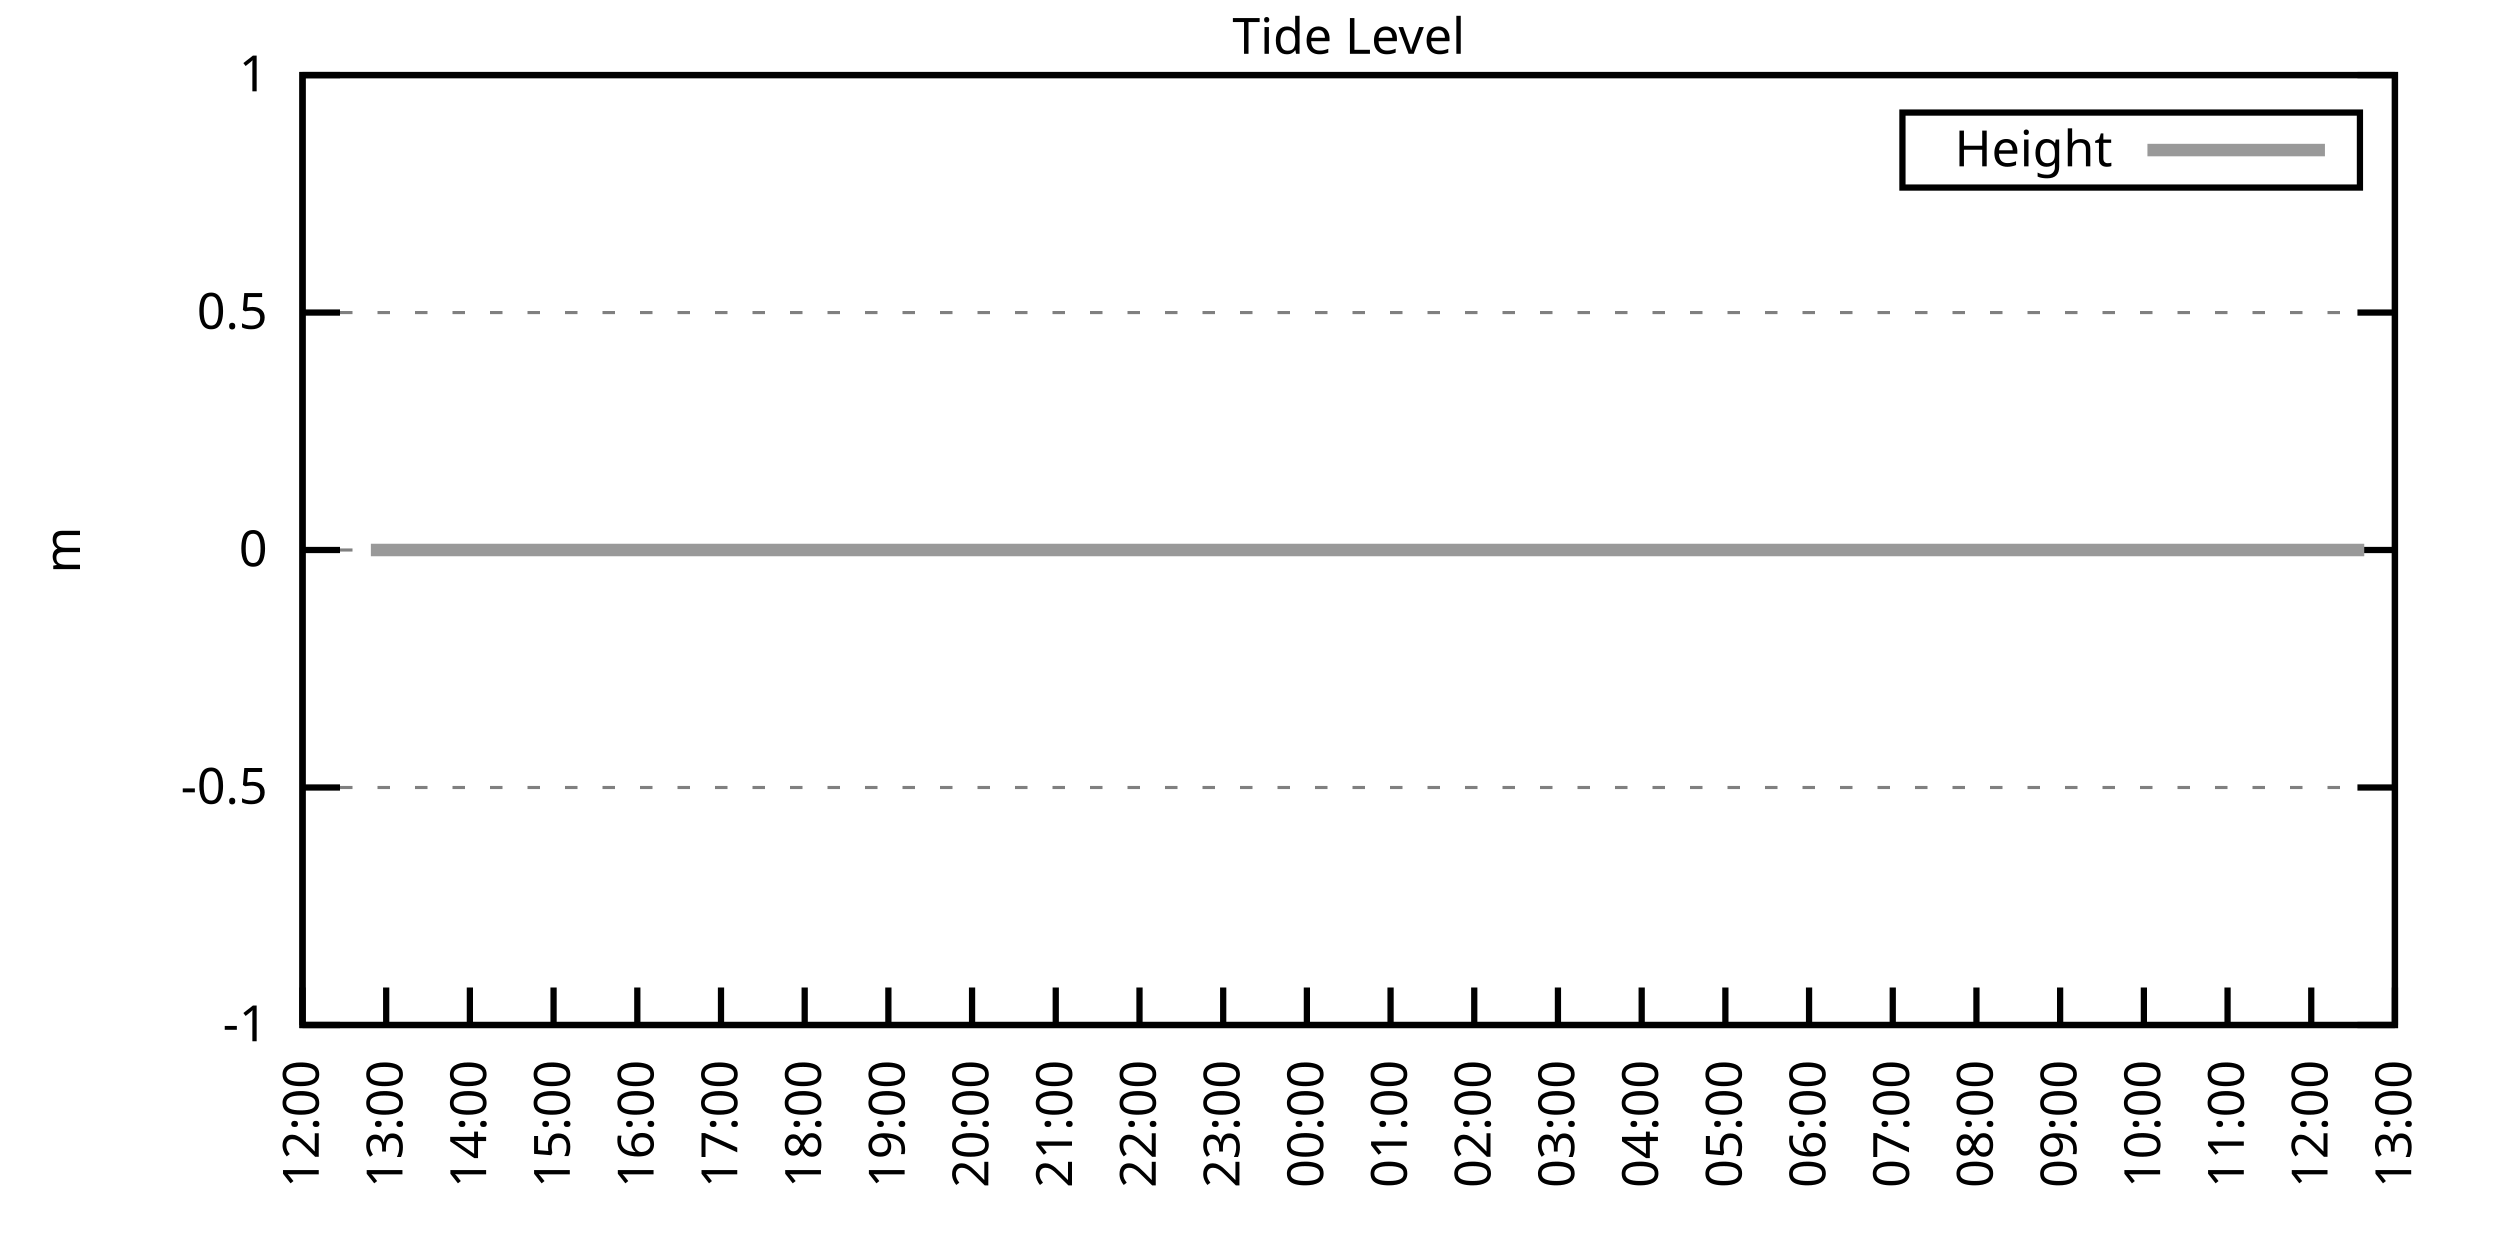
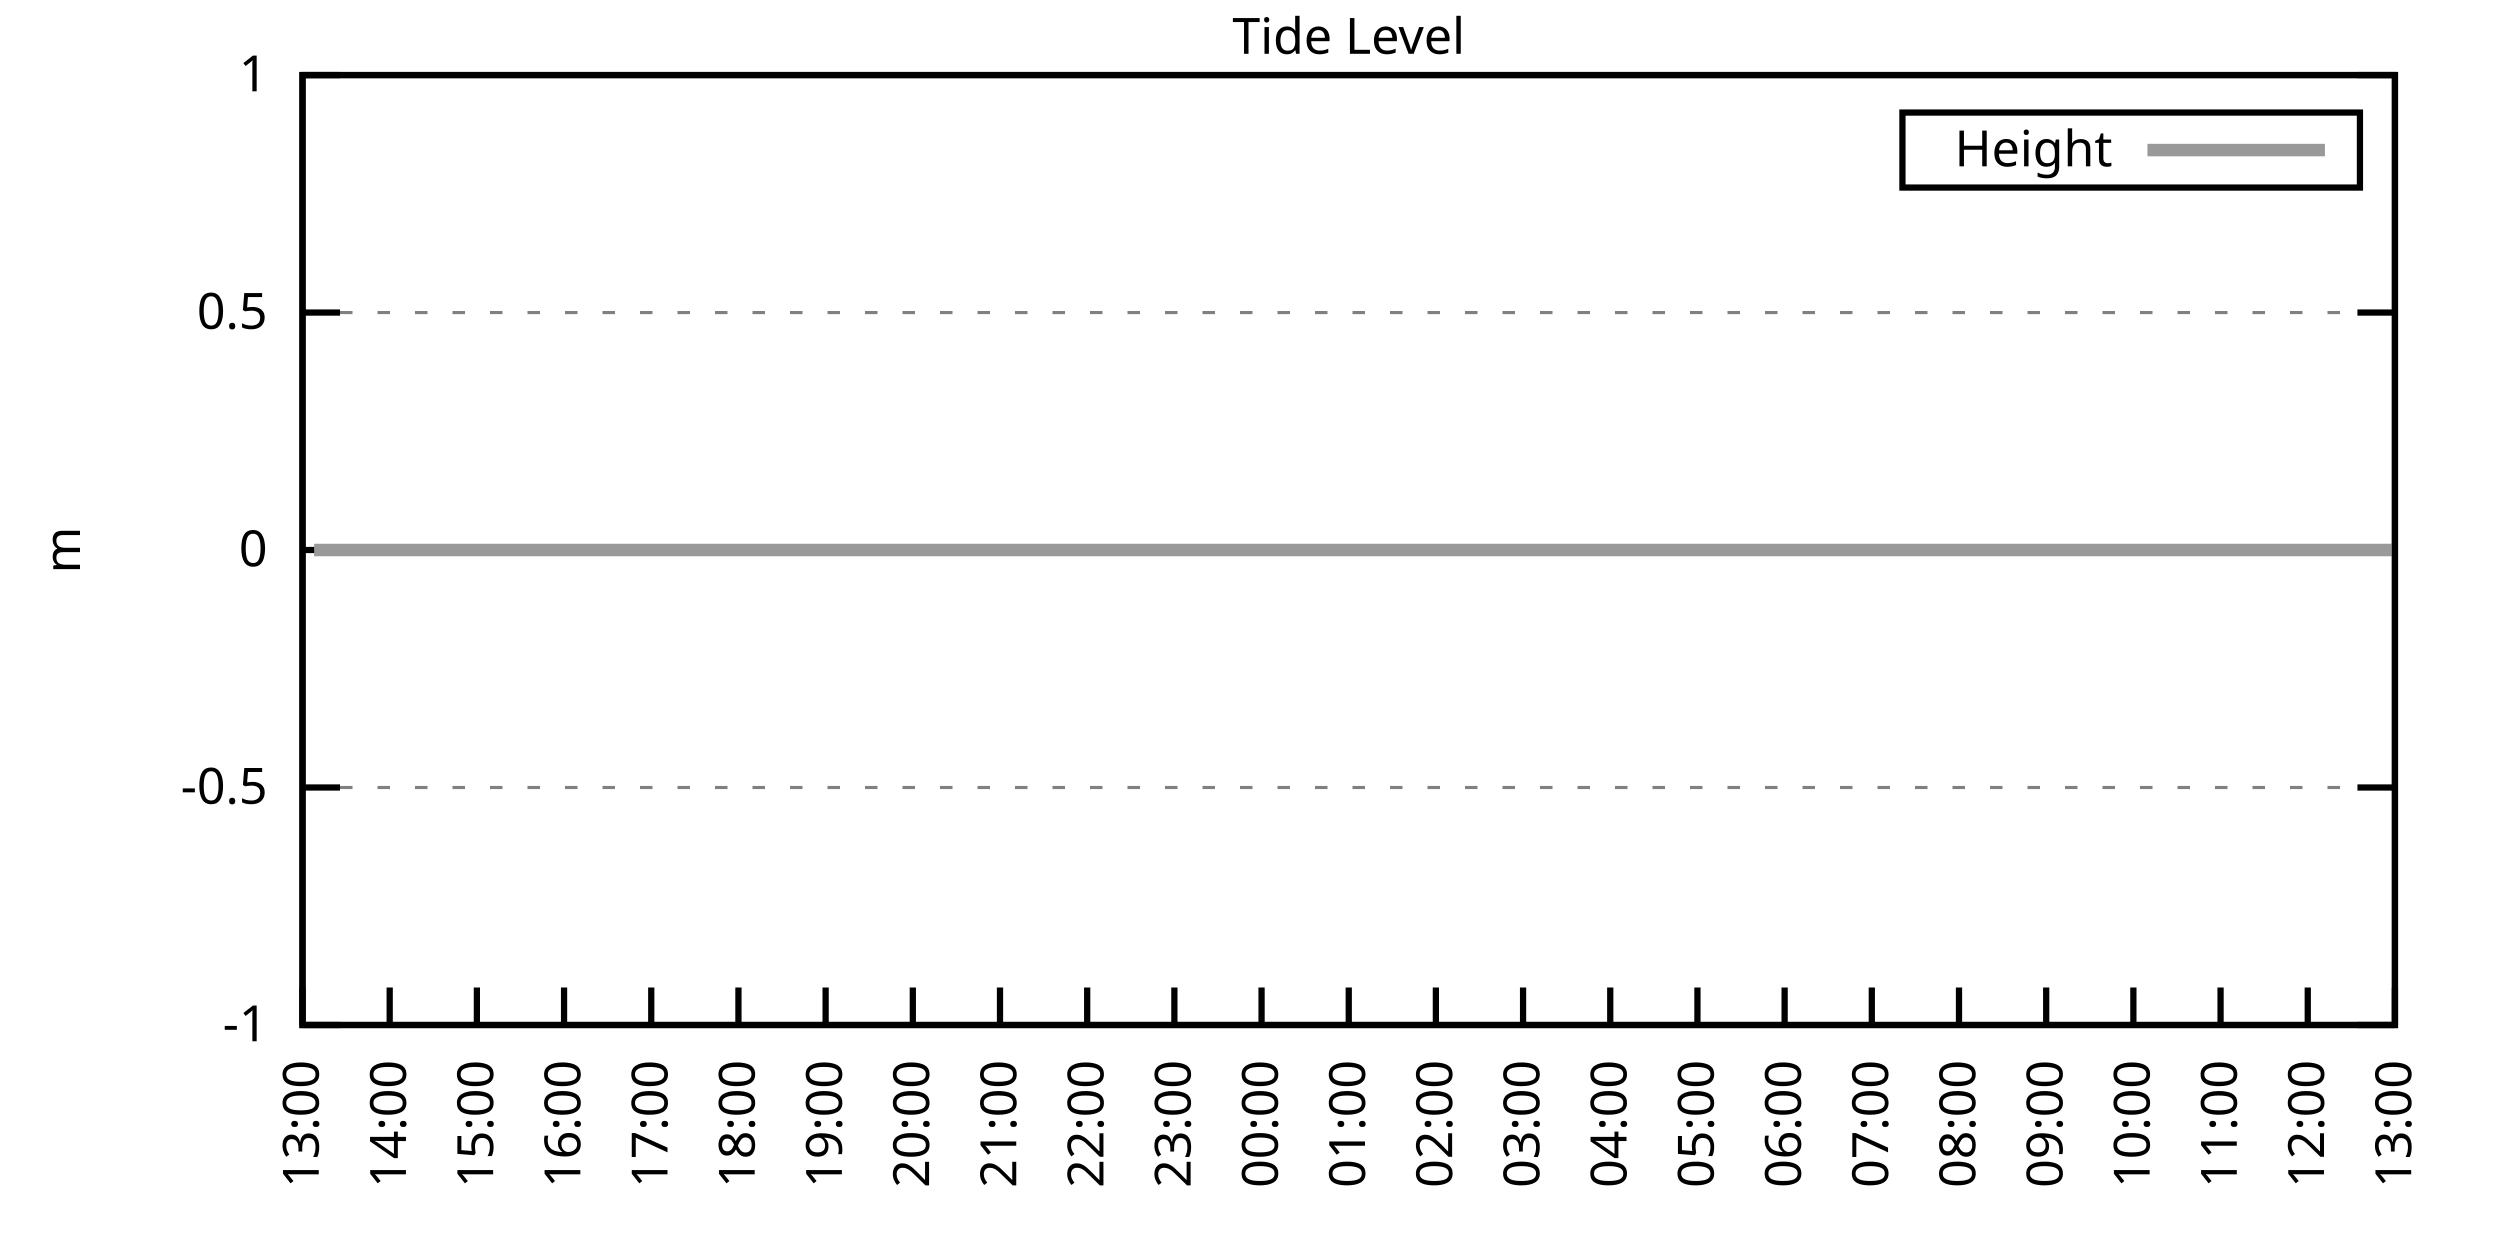
<svg xmlns="http://www.w3.org/2000/svg" xmlns:xlink="http://www.w3.org/1999/xlink" width="400" height="200" viewBox="0 0 400 200">
  <g id="gnuplot_canvas">
    <rect x="0" y="0" width="400" height="200" fill="none" />
    <defs>
      <circle id="gpDot" r="0.5" stroke-width="0.5" stroke="currentColor" />
      <path id="gpPt0" stroke-width="0.333" stroke="currentColor" d="M-1,0 h2 M0,-1 v2" />
      <path id="gpPt1" stroke-width="0.333" stroke="currentColor" d="M-1,-1 L1,1 M1,-1 L-1,1" />
      <path id="gpPt2" stroke-width="0.333" stroke="currentColor" d="M-1,0 L1,0 M0,-1 L0,1 M-1,-1 L1,1 M-1,1 L1,-1" />
      <rect id="gpPt3" stroke-width="0.333" stroke="currentColor" x="-1" y="-1" width="2" height="2" />
      <rect id="gpPt4" stroke-width="0.333" stroke="currentColor" fill="currentColor" x="-1" y="-1" width="2" height="2" />
      <circle id="gpPt5" stroke-width="0.333" stroke="currentColor" cx="0" cy="0" r="1" />
      <use xlink:href="#gpPt5" id="gpPt6" fill="currentColor" stroke="none" />
      <path id="gpPt7" stroke-width="0.333" stroke="currentColor" d="M0,-1.33 L-1.33,0.67 L1.33,0.67 z" />
      <use xlink:href="#gpPt7" id="gpPt8" fill="currentColor" stroke="none" />
      <use xlink:href="#gpPt7" id="gpPt9" stroke="currentColor" transform="rotate(180)" />
      <use xlink:href="#gpPt9" id="gpPt10" fill="currentColor" stroke="none" />
      <use xlink:href="#gpPt3" id="gpPt11" stroke="currentColor" transform="rotate(45)" />
      <use xlink:href="#gpPt11" id="gpPt12" fill="currentColor" stroke="none" />
      <path id="gpPt13" stroke-width="0.333" stroke="currentColor" d="M0,1.330 L1.265,0.411 L0.782,-1.067 L-0.782,-1.076 L-1.265,0.411 z" />
      <use xlink:href="#gpPt13" id="gpPt14" fill="currentColor" stroke="none" />
      <filter id="textbox" filterUnits="objectBoundingBox" x="0" y="0" height="1" width="1">
        <feFlood flood-color="white" flood-opacity="1" result="bgnd" />
        <feComposite in="SourceGraphic" in2="bgnd" operator="atop" />
      </filter>
      <filter id="greybox" filterUnits="objectBoundingBox" x="0" y="0" height="1" width="1">
        <feFlood flood-color="lightgrey" flood-opacity="1" result="grey" />
        <feComposite in="SourceGraphic" in2="grey" operator="atop" />
      </filter>
    </defs>
    <g fill="none" color="white" stroke="currentColor" stroke-width="1.00" stroke-linecap="butt" stroke-linejoin="miter">
</g>
    <g fill="none" color="black" stroke="currentColor" stroke-width="1.00" stroke-linecap="butt" stroke-linejoin="miter">
      <g stroke="none" shape-rendering="crispEdges">
        <polygon fill="rgb(255, 255, 255)" points="48.40,164.00 383.18,164.00 383.18,12.02 48.40,12.02 " />
      </g>
    </g>
    <g fill="none" color="black" stroke="currentColor" stroke-width="1.00" stroke-linecap="butt" stroke-linejoin="miter">
</g>
    <g fill="none" color="black" stroke="black" stroke-width="0.50" stroke-linecap="butt" stroke-linejoin="miter">
</g>
    <g fill="none" color="gray" stroke="currentColor" stroke-width="0.50" stroke-linecap="butt" stroke-linejoin="miter">
      <path stroke="gray" stroke-dasharray="2,4" class="gridline" d="M48.40,164.00 L383.19,164.00  " />
    </g>
    <g fill="none" color="gray" stroke="gray" stroke-width="1.00" stroke-linecap="butt" stroke-linejoin="miter">
</g>
    <g fill="none" color="black" stroke="currentColor" stroke-width="1.00" stroke-linecap="butt" stroke-linejoin="miter">
      <path stroke="black" d="M48.40,164.00 L54.40,164.00 M383.19,164.00 L377.19,164.00  " />
      <g transform="translate(42.80,166.60)" stroke="none" fill="black" font-family="Sans" font-size="8.00" text-anchor="end">
        <text>
          <tspan font-family="Sans">-1</tspan>
        </text>
      </g>
    </g>
    <g fill="none" color="black" stroke="currentColor" stroke-width="1.00" stroke-linecap="butt" stroke-linejoin="miter">
</g>
    <g fill="none" color="black" stroke="black" stroke-width="0.50" stroke-linecap="butt" stroke-linejoin="miter">
</g>
    <g fill="none" color="gray" stroke="currentColor" stroke-width="0.50" stroke-linecap="butt" stroke-linejoin="miter">
      <path stroke="gray" stroke-dasharray="2,4" class="gridline" d="M48.40,126.00 L383.19,126.00  " />
    </g>
    <g fill="none" color="gray" stroke="gray" stroke-width="1.00" stroke-linecap="butt" stroke-linejoin="miter">
</g>
    <g fill="none" color="black" stroke="currentColor" stroke-width="1.00" stroke-linecap="butt" stroke-linejoin="miter">
      <path stroke="black" d="M48.40,126.00 L54.40,126.00 M383.19,126.00 L377.19,126.00  " />
      <g transform="translate(42.80,128.60)" stroke="none" fill="black" font-family="Sans" font-size="8.00" text-anchor="end">
        <text>
          <tspan font-family="Sans">-0.5</tspan>
        </text>
      </g>
    </g>
    <g fill="none" color="black" stroke="currentColor" stroke-width="1.00" stroke-linecap="butt" stroke-linejoin="miter">
</g>
    <g fill="none" color="black" stroke="black" stroke-width="0.50" stroke-linecap="butt" stroke-linejoin="miter">
</g>
    <g fill="none" color="gray" stroke="currentColor" stroke-width="0.50" stroke-linecap="butt" stroke-linejoin="miter">
      <path stroke="gray" stroke-dasharray="2,4" class="gridline" d="M48.40,88.00 L383.19,88.00  " />
    </g>
    <g fill="none" color="gray" stroke="gray" stroke-width="1.00" stroke-linecap="butt" stroke-linejoin="miter">
</g>
    <g fill="none" color="black" stroke="currentColor" stroke-width="1.00" stroke-linecap="butt" stroke-linejoin="miter">
      <path stroke="black" d="M48.40,88.00 L54.40,88.00 M383.19,88.00 L377.19,88.00  " />
      <g transform="translate(42.80,90.60)" stroke="none" fill="black" font-family="Sans" font-size="8.00" text-anchor="end">
        <text>
          <tspan font-family="Sans"> 0</tspan>
        </text>
      </g>
    </g>
    <g fill="none" color="black" stroke="currentColor" stroke-width="1.00" stroke-linecap="butt" stroke-linejoin="miter">
</g>
    <g fill="none" color="black" stroke="black" stroke-width="0.50" stroke-linecap="butt" stroke-linejoin="miter">
</g>
    <g fill="none" color="gray" stroke="currentColor" stroke-width="0.50" stroke-linecap="butt" stroke-linejoin="miter">
      <path stroke="gray" stroke-dasharray="2,4" class="gridline" d="M48.40,50.01 L383.19,50.01  " />
    </g>
    <g fill="none" color="gray" stroke="gray" stroke-width="1.00" stroke-linecap="butt" stroke-linejoin="miter">
</g>
    <g fill="none" color="black" stroke="currentColor" stroke-width="1.00" stroke-linecap="butt" stroke-linejoin="miter">
      <path stroke="black" d="M48.40,50.01 L54.40,50.01 M383.19,50.01 L377.19,50.01  " />
      <g transform="translate(42.80,52.61)" stroke="none" fill="black" font-family="Sans" font-size="8.00" text-anchor="end">
        <text>
          <tspan font-family="Sans"> 0.5</tspan>
        </text>
      </g>
    </g>
    <g fill="none" color="black" stroke="currentColor" stroke-width="1.00" stroke-linecap="butt" stroke-linejoin="miter">
</g>
    <g fill="none" color="black" stroke="black" stroke-width="0.50" stroke-linecap="butt" stroke-linejoin="miter">
</g>
    <g fill="none" color="gray" stroke="currentColor" stroke-width="0.50" stroke-linecap="butt" stroke-linejoin="miter">
      <path stroke="gray" stroke-dasharray="2,4" class="gridline" d="M48.40,12.01 L383.19,12.01  " />
    </g>
    <g fill="none" color="gray" stroke="gray" stroke-width="1.00" stroke-linecap="butt" stroke-linejoin="miter">
</g>
    <g fill="none" color="black" stroke="currentColor" stroke-width="1.00" stroke-linecap="butt" stroke-linejoin="miter">
      <path stroke="black" d="M48.40,12.01 L54.40,12.01 M383.19,12.01 L377.19,12.01  " />
      <g transform="translate(42.80,14.61)" stroke="none" fill="black" font-family="Sans" font-size="8.00" text-anchor="end">
        <text>
          <tspan font-family="Sans"> 1</tspan>
        </text>
      </g>
    </g>
    <g fill="none" color="black" stroke="currentColor" stroke-width="1.00" stroke-linecap="butt" stroke-linejoin="miter">
      <path stroke="black" d="M48.40,164.00 L48.40,158.00  " />
      <g transform="translate(51.00,169.60) rotate(270.00)" stroke="none" fill="black" font-family="Sans" font-size="8.00" text-anchor="end">
        <text>
-           <tspan font-family="Sans">12:00</tspan>
-         </text>
-       </g>
-     </g>
-     <g fill="none" color="black" stroke="currentColor" stroke-width="1.00" stroke-linecap="butt" stroke-linejoin="miter">
-       <path stroke="black" d="M61.79,164.00 L61.79,158.00  " />
-       <g transform="translate(64.39,169.60) rotate(270.00)" stroke="none" fill="black" font-family="Sans" font-size="8.00" text-anchor="end">
-         <text>
          <tspan font-family="Sans">13:00</tspan>
        </text>
      </g>
    </g>
    <g fill="none" color="black" stroke="currentColor" stroke-width="1.00" stroke-linecap="butt" stroke-linejoin="miter">
-       <path stroke="black" d="M75.18,164.00 L75.18,158.00  " />
-       <g transform="translate(77.78,169.60) rotate(270.00)" stroke="none" fill="black" font-family="Sans" font-size="8.00" text-anchor="end">
+       <path stroke="black" d="M62.35,164.00 L62.35,158.00  " />
+       <g transform="translate(64.95,169.60) rotate(270.00)" stroke="none" fill="black" font-family="Sans" font-size="8.00" text-anchor="end">
        <text>
          <tspan font-family="Sans">14:00</tspan>
        </text>
      </g>
    </g>
    <g fill="none" color="black" stroke="currentColor" stroke-width="1.00" stroke-linecap="butt" stroke-linejoin="miter">
-       <path stroke="black" d="M88.57,164.00 L88.57,158.00  " />
-       <g transform="translate(91.17,169.60) rotate(270.00)" stroke="none" fill="black" font-family="Sans" font-size="8.00" text-anchor="end">
+       <path stroke="black" d="M76.30,164.00 L76.30,158.00  " />
+       <g transform="translate(78.90,169.60) rotate(270.00)" stroke="none" fill="black" font-family="Sans" font-size="8.00" text-anchor="end">
        <text>
          <tspan font-family="Sans">15:00</tspan>
        </text>
      </g>
    </g>
    <g fill="none" color="black" stroke="currentColor" stroke-width="1.00" stroke-linecap="butt" stroke-linejoin="miter">
-       <path stroke="black" d="M101.97,164.00 L101.97,158.00  " />
-       <g transform="translate(104.57,169.60) rotate(270.00)" stroke="none" fill="black" font-family="Sans" font-size="8.00" text-anchor="end">
+       <path stroke="black" d="M90.25,164.00 L90.25,158.00  " />
+       <g transform="translate(92.85,169.60) rotate(270.00)" stroke="none" fill="black" font-family="Sans" font-size="8.00" text-anchor="end">
        <text>
          <tspan font-family="Sans">16:00</tspan>
        </text>
      </g>
    </g>
    <g fill="none" color="black" stroke="currentColor" stroke-width="1.00" stroke-linecap="butt" stroke-linejoin="miter">
-       <path stroke="black" d="M115.36,164.00 L115.36,158.00  " />
-       <g transform="translate(117.96,169.60) rotate(270.00)" stroke="none" fill="black" font-family="Sans" font-size="8.00" text-anchor="end">
+       <path stroke="black" d="M104.20,164.00 L104.20,158.00  " />
+       <g transform="translate(106.80,169.60) rotate(270.00)" stroke="none" fill="black" font-family="Sans" font-size="8.00" text-anchor="end">
        <text>
          <tspan font-family="Sans">17:00</tspan>
        </text>
      </g>
    </g>
    <g fill="none" color="black" stroke="currentColor" stroke-width="1.00" stroke-linecap="butt" stroke-linejoin="miter">
-       <path stroke="black" d="M128.75,164.00 L128.75,158.00  " />
-       <g transform="translate(131.35,169.60) rotate(270.00)" stroke="none" fill="black" font-family="Sans" font-size="8.00" text-anchor="end">
+       <path stroke="black" d="M118.15,164.00 L118.15,158.00  " />
+       <g transform="translate(120.75,169.60) rotate(270.00)" stroke="none" fill="black" font-family="Sans" font-size="8.00" text-anchor="end">
        <text>
          <tspan font-family="Sans">18:00</tspan>
        </text>
      </g>
    </g>
    <g fill="none" color="black" stroke="currentColor" stroke-width="1.00" stroke-linecap="butt" stroke-linejoin="miter">
-       <path stroke="black" d="M142.14,164.00 L142.14,158.00  " />
-       <g transform="translate(144.74,169.60) rotate(270.00)" stroke="none" fill="black" font-family="Sans" font-size="8.00" text-anchor="end">
+       <path stroke="black" d="M132.10,164.00 L132.10,158.00  " />
+       <g transform="translate(134.70,169.60) rotate(270.00)" stroke="none" fill="black" font-family="Sans" font-size="8.00" text-anchor="end">
        <text>
          <tspan font-family="Sans">19:00</tspan>
        </text>
      </g>
    </g>
    <g fill="none" color="black" stroke="currentColor" stroke-width="1.00" stroke-linecap="butt" stroke-linejoin="miter">
-       <path stroke="black" d="M155.53,164.00 L155.53,158.00  " />
-       <g transform="translate(158.13,169.60) rotate(270.00)" stroke="none" fill="black" font-family="Sans" font-size="8.00" text-anchor="end">
+       <path stroke="black" d="M146.05,164.00 L146.05,158.00  " />
+       <g transform="translate(148.65,169.60) rotate(270.00)" stroke="none" fill="black" font-family="Sans" font-size="8.00" text-anchor="end">
        <text>
          <tspan font-family="Sans">20:00</tspan>
        </text>
      </g>
    </g>
    <g fill="none" color="black" stroke="currentColor" stroke-width="1.00" stroke-linecap="butt" stroke-linejoin="miter">
-       <path stroke="black" d="M168.92,164.00 L168.92,158.00  " />
-       <g transform="translate(171.52,169.60) rotate(270.00)" stroke="none" fill="black" font-family="Sans" font-size="8.00" text-anchor="end">
+       <path stroke="black" d="M160.00,164.00 L160.00,158.00  " />
+       <g transform="translate(162.60,169.60) rotate(270.00)" stroke="none" fill="black" font-family="Sans" font-size="8.00" text-anchor="end">
        <text>
          <tspan font-family="Sans">21:00</tspan>
        </text>
      </g>
    </g>
    <g fill="none" color="black" stroke="currentColor" stroke-width="1.00" stroke-linecap="butt" stroke-linejoin="miter">
-       <path stroke="black" d="M182.32,164.00 L182.32,158.00  " />
-       <g transform="translate(184.92,169.60) rotate(270.00)" stroke="none" fill="black" font-family="Sans" font-size="8.00" text-anchor="end">
+       <path stroke="black" d="M173.95,164.00 L173.95,158.00  " />
+       <g transform="translate(176.55,169.60) rotate(270.00)" stroke="none" fill="black" font-family="Sans" font-size="8.00" text-anchor="end">
        <text>
          <tspan font-family="Sans">22:00</tspan>
        </text>
      </g>
    </g>
    <g fill="none" color="black" stroke="currentColor" stroke-width="1.00" stroke-linecap="butt" stroke-linejoin="miter">
-       <path stroke="black" d="M195.71,164.00 L195.71,158.00  " />
-       <g transform="translate(198.31,169.60) rotate(270.00)" stroke="none" fill="black" font-family="Sans" font-size="8.00" text-anchor="end">
+       <path stroke="black" d="M187.90,164.00 L187.90,158.00  " />
+       <g transform="translate(190.50,169.60) rotate(270.00)" stroke="none" fill="black" font-family="Sans" font-size="8.00" text-anchor="end">
        <text>
          <tspan font-family="Sans">23:00</tspan>
        </text>
      </g>
    </g>
    <g fill="none" color="black" stroke="currentColor" stroke-width="1.00" stroke-linecap="butt" stroke-linejoin="miter">
-       <path stroke="black" d="M209.10,164.00 L209.10,158.00  " />
-       <g transform="translate(211.70,169.60) rotate(270.00)" stroke="none" fill="black" font-family="Sans" font-size="8.00" text-anchor="end">
+       <path stroke="black" d="M201.85,164.00 L201.85,158.00  " />
+       <g transform="translate(204.45,169.60) rotate(270.00)" stroke="none" fill="black" font-family="Sans" font-size="8.00" text-anchor="end">
        <text>
          <tspan font-family="Sans">00:00</tspan>
        </text>
      </g>
    </g>
    <g fill="none" color="black" stroke="currentColor" stroke-width="1.00" stroke-linecap="butt" stroke-linejoin="miter">
-       <path stroke="black" d="M222.49,164.00 L222.49,158.00  " />
-       <g transform="translate(225.09,169.60) rotate(270.00)" stroke="none" fill="black" font-family="Sans" font-size="8.00" text-anchor="end">
+       <path stroke="black" d="M215.80,164.00 L215.80,158.00  " />
+       <g transform="translate(218.40,169.60) rotate(270.00)" stroke="none" fill="black" font-family="Sans" font-size="8.00" text-anchor="end">
        <text>
          <tspan font-family="Sans">01:00</tspan>
        </text>
      </g>
    </g>
    <g fill="none" color="black" stroke="currentColor" stroke-width="1.00" stroke-linecap="butt" stroke-linejoin="miter">
-       <path stroke="black" d="M235.88,164.00 L235.88,158.00  " />
-       <g transform="translate(238.48,169.60) rotate(270.00)" stroke="none" fill="black" font-family="Sans" font-size="8.00" text-anchor="end">
+       <path stroke="black" d="M229.74,164.00 L229.74,158.00  " />
+       <g transform="translate(232.34,169.60) rotate(270.00)" stroke="none" fill="black" font-family="Sans" font-size="8.00" text-anchor="end">
        <text>
          <tspan font-family="Sans">02:00</tspan>
        </text>
      </g>
    </g>
    <g fill="none" color="black" stroke="currentColor" stroke-width="1.00" stroke-linecap="butt" stroke-linejoin="miter">
-       <path stroke="black" d="M249.27,164.00 L249.27,158.00  " />
-       <g transform="translate(251.87,169.60) rotate(270.00)" stroke="none" fill="black" font-family="Sans" font-size="8.00" text-anchor="end">
+       <path stroke="black" d="M243.69,164.00 L243.69,158.00  " />
+       <g transform="translate(246.29,169.60) rotate(270.00)" stroke="none" fill="black" font-family="Sans" font-size="8.00" text-anchor="end">
        <text>
          <tspan font-family="Sans">03:00</tspan>
        </text>
      </g>
    </g>
    <g fill="none" color="black" stroke="currentColor" stroke-width="1.00" stroke-linecap="butt" stroke-linejoin="miter">
-       <path stroke="black" d="M262.67,164.00 L262.67,158.00  " />
-       <g transform="translate(265.27,169.60) rotate(270.00)" stroke="none" fill="black" font-family="Sans" font-size="8.00" text-anchor="end">
+       <path stroke="black" d="M257.64,164.00 L257.64,158.00  " />
+       <g transform="translate(260.24,169.60) rotate(270.00)" stroke="none" fill="black" font-family="Sans" font-size="8.00" text-anchor="end">
        <text>
          <tspan font-family="Sans">04:00</tspan>
        </text>
      </g>
    </g>
    <g fill="none" color="black" stroke="currentColor" stroke-width="1.00" stroke-linecap="butt" stroke-linejoin="miter">
-       <path stroke="black" d="M276.06,164.00 L276.06,158.00  " />
-       <g transform="translate(278.66,169.60) rotate(270.00)" stroke="none" fill="black" font-family="Sans" font-size="8.00" text-anchor="end">
+       <path stroke="black" d="M271.59,164.00 L271.59,158.00  " />
+       <g transform="translate(274.19,169.60) rotate(270.00)" stroke="none" fill="black" font-family="Sans" font-size="8.00" text-anchor="end">
        <text>
          <tspan font-family="Sans">05:00</tspan>
        </text>
      </g>
    </g>
    <g fill="none" color="black" stroke="currentColor" stroke-width="1.00" stroke-linecap="butt" stroke-linejoin="miter">
-       <path stroke="black" d="M289.45,164.00 L289.45,158.00  " />
-       <g transform="translate(292.05,169.60) rotate(270.00)" stroke="none" fill="black" font-family="Sans" font-size="8.00" text-anchor="end">
+       <path stroke="black" d="M285.54,164.00 L285.54,158.00  " />
+       <g transform="translate(288.14,169.60) rotate(270.00)" stroke="none" fill="black" font-family="Sans" font-size="8.00" text-anchor="end">
        <text>
          <tspan font-family="Sans">06:00</tspan>
        </text>
      </g>
    </g>
    <g fill="none" color="black" stroke="currentColor" stroke-width="1.00" stroke-linecap="butt" stroke-linejoin="miter">
-       <path stroke="black" d="M302.84,164.00 L302.84,158.00  " />
-       <g transform="translate(305.44,169.60) rotate(270.00)" stroke="none" fill="black" font-family="Sans" font-size="8.00" text-anchor="end">
+       <path stroke="black" d="M299.49,164.00 L299.49,158.00  " />
+       <g transform="translate(302.09,169.60) rotate(270.00)" stroke="none" fill="black" font-family="Sans" font-size="8.00" text-anchor="end">
        <text>
          <tspan font-family="Sans">07:00</tspan>
        </text>
      </g>
    </g>
    <g fill="none" color="black" stroke="currentColor" stroke-width="1.00" stroke-linecap="butt" stroke-linejoin="miter">
-       <path stroke="black" d="M316.23,164.00 L316.23,158.00  " />
-       <g transform="translate(318.83,169.60) rotate(270.00)" stroke="none" fill="black" font-family="Sans" font-size="8.00" text-anchor="end">
+       <path stroke="black" d="M313.44,164.00 L313.44,158.00  " />
+       <g transform="translate(316.04,169.60) rotate(270.00)" stroke="none" fill="black" font-family="Sans" font-size="8.00" text-anchor="end">
        <text>
          <tspan font-family="Sans">08:00</tspan>
        </text>
      </g>
    </g>
    <g fill="none" color="black" stroke="currentColor" stroke-width="1.00" stroke-linecap="butt" stroke-linejoin="miter">
-       <path stroke="black" d="M329.62,164.00 L329.62,158.00  " />
-       <g transform="translate(332.22,169.60) rotate(270.00)" stroke="none" fill="black" font-family="Sans" font-size="8.00" text-anchor="end">
+       <path stroke="black" d="M327.39,164.00 L327.39,158.00  " />
+       <g transform="translate(329.99,169.60) rotate(270.00)" stroke="none" fill="black" font-family="Sans" font-size="8.00" text-anchor="end">
        <text>
          <tspan font-family="Sans">09:00</tspan>
        </text>
      </g>
    </g>
    <g fill="none" color="black" stroke="currentColor" stroke-width="1.00" stroke-linecap="butt" stroke-linejoin="miter">
-       <path stroke="black" d="M343.02,164.00 L343.02,158.00  " />
-       <g transform="translate(345.62,169.60) rotate(270.00)" stroke="none" fill="black" font-family="Sans" font-size="8.00" text-anchor="end">
+       <path stroke="black" d="M341.34,164.00 L341.34,158.00  " />
+       <g transform="translate(343.94,169.60) rotate(270.00)" stroke="none" fill="black" font-family="Sans" font-size="8.00" text-anchor="end">
        <text>
          <tspan font-family="Sans">10:00</tspan>
        </text>
      </g>
    </g>
    <g fill="none" color="black" stroke="currentColor" stroke-width="1.00" stroke-linecap="butt" stroke-linejoin="miter">
-       <path stroke="black" d="M356.41,164.00 L356.41,158.00  " />
-       <g transform="translate(359.01,169.60) rotate(270.00)" stroke="none" fill="black" font-family="Sans" font-size="8.00" text-anchor="end">
+       <path stroke="black" d="M355.29,164.00 L355.29,158.00  " />
+       <g transform="translate(357.89,169.60) rotate(270.00)" stroke="none" fill="black" font-family="Sans" font-size="8.00" text-anchor="end">
        <text>
          <tspan font-family="Sans">11:00</tspan>
        </text>
      </g>
    </g>
    <g fill="none" color="black" stroke="currentColor" stroke-width="1.00" stroke-linecap="butt" stroke-linejoin="miter">
-       <path stroke="black" d="M369.80,164.00 L369.80,158.00  " />
-       <g transform="translate(372.40,169.60) rotate(270.00)" stroke="none" fill="black" font-family="Sans" font-size="8.00" text-anchor="end">
+       <path stroke="black" d="M369.24,164.00 L369.24,158.00  " />
+       <g transform="translate(371.84,169.60) rotate(270.00)" stroke="none" fill="black" font-family="Sans" font-size="8.00" text-anchor="end">
        <text>
          <tspan font-family="Sans">12:00</tspan>
        </text>
      </g>
    </g>
    <g fill="none" color="black" stroke="currentColor" stroke-width="1.00" stroke-linecap="butt" stroke-linejoin="miter">
      <path stroke="black" d="M383.19,164.00 L383.19,158.00  " />
      <g transform="translate(385.79,169.60) rotate(270.00)" stroke="none" fill="black" font-family="Sans" font-size="8.00" text-anchor="end">
        <text>
          <tspan font-family="Sans">13:00</tspan>
        </text>
      </g>
    </g>
    <g fill="none" color="black" stroke="currentColor" stroke-width="1.00" stroke-linecap="butt" stroke-linejoin="miter">
</g>
    <g fill="none" color="black" stroke="currentColor" stroke-width="1.00" stroke-linecap="butt" stroke-linejoin="miter">
      <path stroke="black" d="M48.40,12.01 L48.40,164.00 L383.19,164.00 L383.19,12.01 L48.40,12.01 Z  " />
    </g>
    <g fill="none" color="black" stroke="currentColor" stroke-width="1.00" stroke-linecap="butt" stroke-linejoin="miter">
</g>
    <g fill="none" color="black" stroke="currentColor" stroke-width="1.00" stroke-linecap="butt" stroke-linejoin="miter">
      <path stroke="black" d="M304.39,30.01 L304.39,18.01 L377.59,18.01 L377.59,30.01 L304.39,30.01 Z  " />
    </g>
    <g id="Tide_level_plot_1">
      <g fill="none" color="white" stroke="black" stroke-width="2.00" stroke-linecap="butt" stroke-linejoin="miter">
</g>
      <g fill="none" color="black" stroke="currentColor" stroke-width="2.00" stroke-linecap="butt" stroke-linejoin="miter">
        <g transform="translate(337.99,26.61)" stroke="none" fill="black" font-family="Sans" font-size="8.00" text-anchor="end">
          <text>
            <tspan font-family="Sans">Height</tspan>
          </text>
        </g>
      </g>
      <g fill="none" color="black" stroke="currentColor" stroke-width="2.00" stroke-linecap="butt" stroke-linejoin="miter">
-         <path stroke="rgb(153, 153, 153)" d="M343.59,24.01 L371.99,24.01 M59.34,88.00 L61.35,88.00 L63.58,88.00 L66.03,88.00 L68.26,88.00 L70.05,88.00   L72.50,88.00 L74.74,88.00 L76.97,88.00 L79.42,88.00 L81.66,88.00 L83.89,88.00 L85.90,88.00 L88.13,88.00   L90.14,88.00 L92.59,88.00 L94.82,88.00 L97.06,88.00 L99.51,88.00 L101.74,88.00 L103.75,88.00 L106.21,88.00   L108.22,88.00 L110.67,88.00 L112.68,88.00 L114.69,88.00 L116.92,88.00 L119.38,88.00 L121.83,88.00 L123.84,88.00   L126.29,88.00 L128.53,88.00 L130.54,88.00 L132.77,88.00 L135.00,88.00 L137.45,88.00 L139.46,88.00 L141.69,88.00   L144.15,88.00 L146.38,88.00 L148.61,88.00 L150.40,88.00 L152.85,88.00 L155.09,88.00 L157.10,88.00 L159.55,88.00   L161.56,88.00 L164.24,88.00 L166.02,88.00 L168.70,88.00 L170.71,88.00 L173.17,88.00 L175.17,88.00 L177.41,88.00   L179.64,88.00 L181.65,88.00 L184.10,88.00 L186.33,88.00 L188.34,88.00 L190.80,88.00 L193.03,88.00 L195.48,88.00   L197.49,88.00 L199.95,88.00 L202.18,88.00 L204.19,88.00 L206.42,88.00 L208.43,88.00 L210.88,88.00 L213.34,88.00   L214.90,88.00 L217.36,88.00 L220.04,88.00 L222.04,88.00 L224.28,88.00 L226.73,88.00 L230.97,88.00 L233.20,88.00   L235.44,88.00 L237.89,88.00 L239.90,88.00 L242.13,88.00 L244.14,88.00 L246.60,88.00 L248.83,88.00 L251.28,88.00   L253.29,88.00 L255.75,88.00 L257.76,88.00 L260.21,88.00 L262.22,88.00 L264.45,88.00 L266.91,88.00 L269.14,88.00   L271.37,88.00 L273.38,88.00 L275.39,88.00 L278.07,88.00 L280.07,88.00 L282.31,88.00 L284.32,88.00 L286.77,88.00   L289.00,88.00 L291.23,88.00 L293.69,88.00 L295.92,88.00 L297.93,88.00 L299.94,88.00 L302.62,88.00 L304.63,88.00   L307.08,88.00 L309.09,88.00 L311.32,88.00 L313.55,88.00 L316.01,88.00 L318.24,88.00 L320.47,88.00 L322.70,88.00   L324.94,88.00 L327.17,88.00 L329.40,88.00 L331.63,88.00 L333.64,88.00 L335.87,88.00 L337.88,88.00 L340.11,88.00   L342.57,88.00 L344.80,88.00 L347.26,88.00 L349.26,88.00 L351.50,88.00 L353.51,88.00 L355.96,88.00 L358.42,88.00   L360.42,88.00 L362.66,88.00 L364.89,88.00 L367.34,88.00 L369.58,88.00 L371.58,88.00 L374.04,88.00 L376.27,88.00   L378.28,88.00  " />
+         <path stroke="rgb(153, 153, 153)" d="M343.59,24.01 L371.99,24.01 M50.26,88.00 L52.82,88.00 L55.14,88.00 L57.00,88.00 L59.56,88.00 L61.88,88.00   L64.21,88.00 L66.77,88.00 L69.09,88.00 L71.42,88.00 L73.51,88.00 L75.83,88.00 L77.93,88.00 L80.48,88.00   L82.81,88.00 L85.13,88.00 L87.69,88.00 L90.02,88.00 L92.11,88.00 L94.67,88.00 L96.76,88.00 L99.32,88.00   L101.41,88.00 L103.50,88.00 L105.83,88.00 L108.38,88.00 L110.94,88.00 L113.03,88.00 L115.59,88.00 L117.92,88.00   L120.01,88.00 L122.33,88.00 L124.66,88.00 L127.22,88.00 L129.31,88.00 L131.63,88.00 L134.19,88.00 L136.51,88.00   L138.84,88.00 L140.70,88.00 L143.26,88.00 L145.58,88.00 L147.67,88.00 L150.23,88.00 L152.32,88.00 L155.11,88.00   L156.97,88.00 L159.76,88.00 L161.86,88.00 L164.41,88.00 L166.51,88.00 L168.83,88.00 L171.16,88.00 L173.25,88.00   L175.81,88.00 L178.13,88.00 L180.22,88.00 L182.78,88.00 L185.11,88.00 L187.66,88.00 L189.76,88.00 L192.31,88.00   L194.64,88.00 L196.73,88.00 L199.06,88.00 L201.15,88.00 L203.71,88.00 L206.26,88.00 L207.89,88.00 L210.45,88.00   L213.24,88.00 L215.33,88.00 L217.65,88.00 L220.21,88.00 L224.63,88.00 L226.95,88.00 L229.28,88.00 L231.84,88.00   L233.93,88.00 L236.25,88.00 L238.35,88.00 L240.90,88.00 L243.23,88.00 L245.79,88.00 L247.88,88.00 L250.44,88.00   L252.53,88.00 L255.09,88.00 L257.18,88.00 L259.50,88.00 L262.06,88.00 L264.39,88.00 L266.71,88.00 L268.80,88.00   L270.90,88.00 L273.69,88.00 L275.78,88.00 L278.10,88.00 L280.20,88.00 L282.75,88.00 L285.08,88.00 L287.40,88.00   L289.96,88.00 L292.29,88.00 L294.38,88.00 L296.47,88.00 L299.26,88.00 L301.35,88.00 L303.91,88.00 L306.00,88.00   L308.33,88.00 L310.65,88.00 L313.21,88.00 L315.53,88.00 L317.86,88.00 L320.18,88.00 L322.51,88.00 L324.83,88.00   L327.16,88.00 L329.48,88.00 L331.58,88.00 L333.90,88.00 L335.99,88.00 L338.32,88.00 L340.88,88.00 L343.20,88.00   L345.76,88.00 L347.85,88.00 L350.18,88.00 L352.27,88.00 L354.83,88.00 L357.38,88.00 L359.48,88.00 L361.80,88.00   L364.13,88.00 L366.68,88.00 L369.01,88.00 L371.10,88.00 L373.66,88.00 L375.98,88.00 L378.08,88.00 L380.40,88.00   L382.96,88.00  " />
      </g>
    </g>
    <g fill="none" color="black" stroke="currentColor" stroke-width="2.00" stroke-linecap="butt" stroke-linejoin="miter">
</g>
    <g fill="none" color="black" stroke="black" stroke-width="1.00" stroke-linecap="butt" stroke-linejoin="miter">
</g>
    <g fill="none" color="black" stroke="currentColor" stroke-width="1.00" stroke-linecap="butt" stroke-linejoin="miter">
      <path stroke="black" d="M48.40,12.01 L48.40,164.00 L383.19,164.00 L383.19,12.01 L48.40,12.01 Z  " />
      <g transform="translate(12.80,88.01) rotate(270.00)" stroke="none" fill="black" font-family="Sans" font-size="8.00" text-anchor="middle">
        <text>
          <tspan font-family="Sans">m</tspan>
        </text>
      </g>
    </g>
    <g fill="none" color="black" stroke="currentColor" stroke-width="1.00" stroke-linecap="butt" stroke-linejoin="miter">
</g>
    <g fill="none" color="black" stroke="currentColor" stroke-width="1.00" stroke-linecap="butt" stroke-linejoin="miter">
      <g transform="translate(215.79,8.61)" stroke="none" fill="black" font-family="Sans" font-size="8.00" text-anchor="middle">
        <text>
          <tspan font-family="Sans">Tide Level</tspan>
        </text>
      </g>
    </g>
    <g fill="none" color="black" stroke="currentColor" stroke-width="1.00" stroke-linecap="butt" stroke-linejoin="miter">
</g>
  </g>
</svg>
